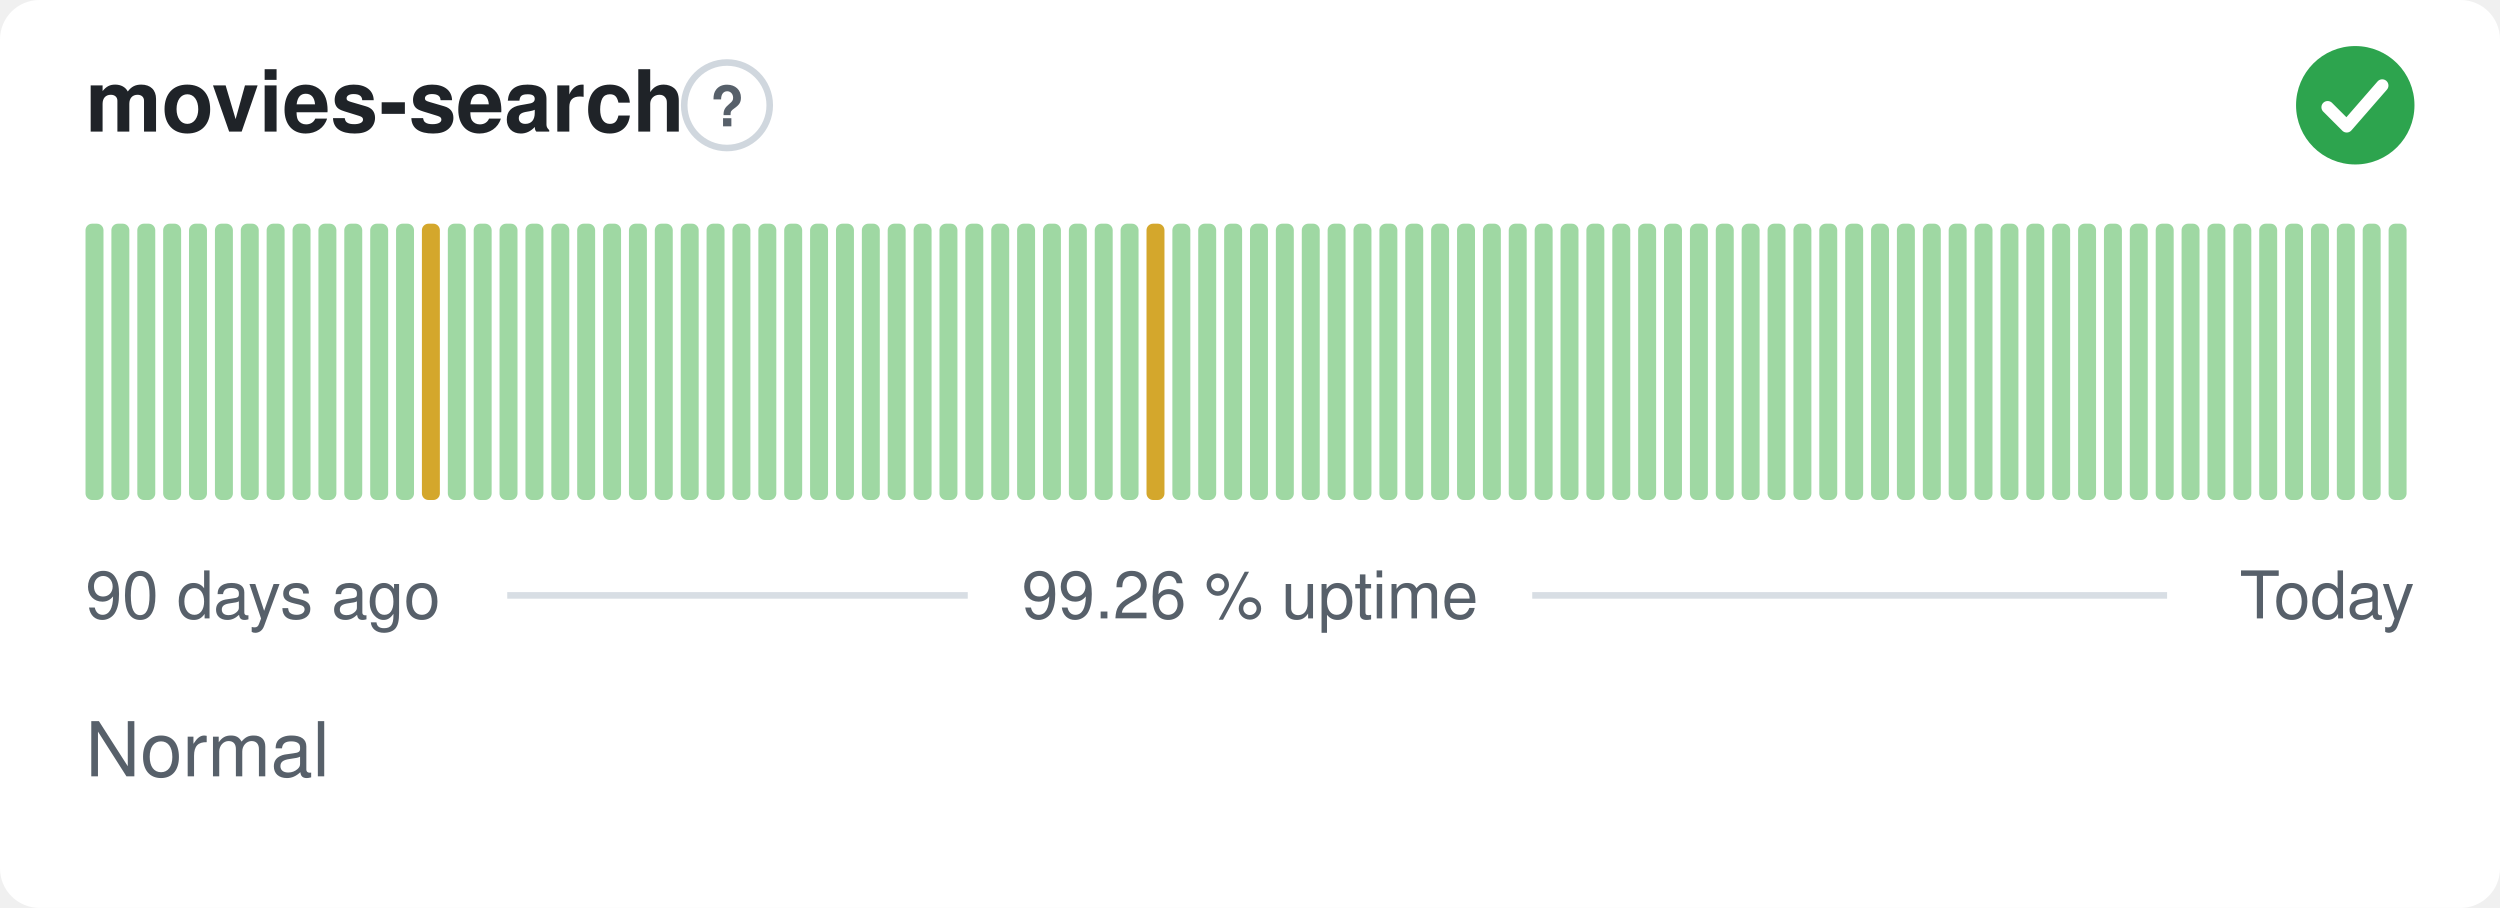
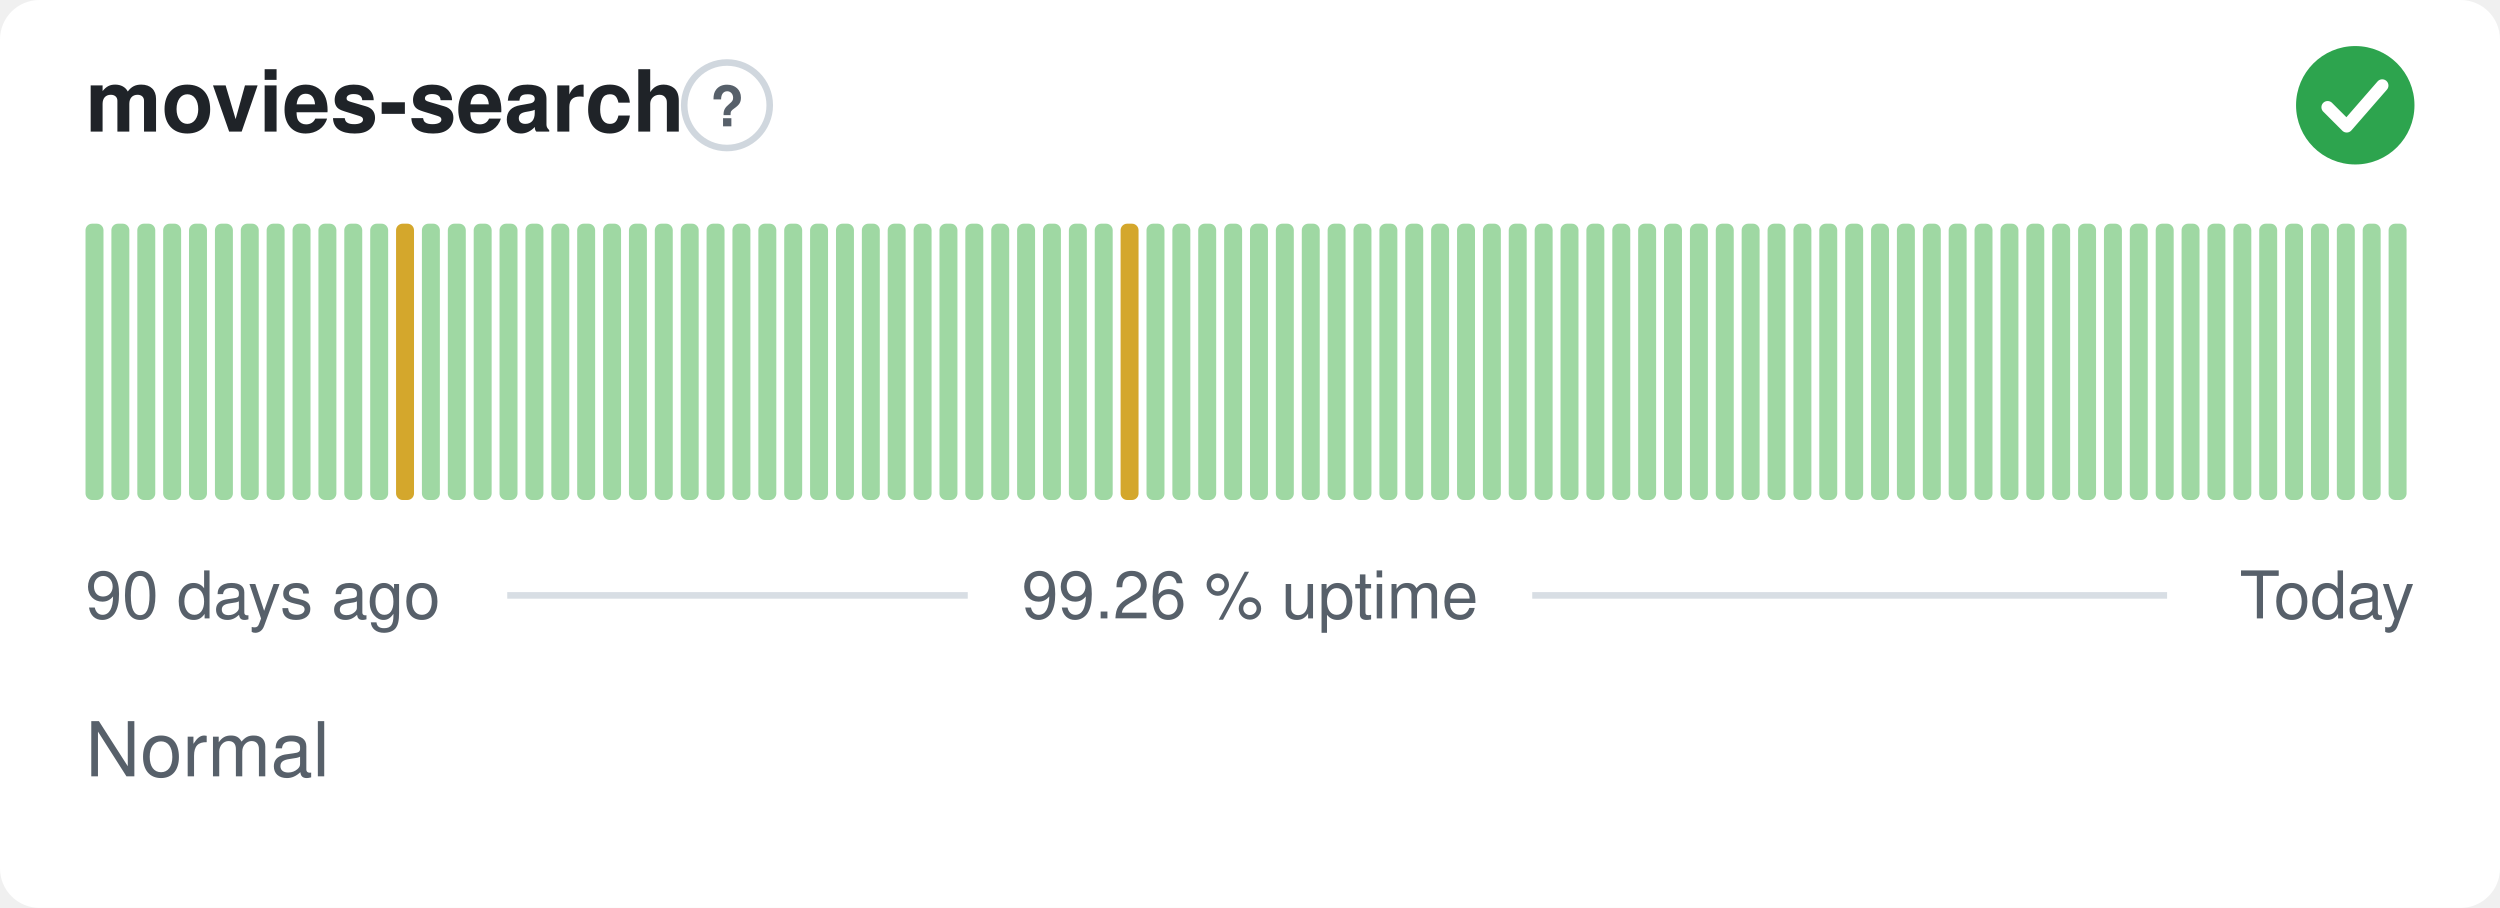
<svg xmlns="http://www.w3.org/2000/svg" width="380" height="138" viewBox="0 0 380 138" role="img" aria-label="movies-search: Normal, 99.26 % uptime over the last 90 days" font-family="-apple-system,BlinkMacSystemFont,'Segoe UI',Helvetica,Arial,sans-serif">
  <style>
    @media (prefers-color-scheme: dark) {
      .bg { fill: #0d1117 }
      .title { fill: #e6edf3 }
      .muted { fill: #8b949e }
      .hint { stroke: #30363d }
      .rule { stroke: #30363d }
      .nodata { fill: #21262d }
    }
  </style>
  <rect class="bg" width="380" height="138" rx="6" fill="#ffffff" />
  <text class="title" x="13" y="20" font-size="13" font-weight="600" fill="#1f2328">movies-search</text>
  <circle class="hint" cx="110.5" cy="16" r="6.5" fill="none" stroke="#d0d7de" stroke-width="1" />
  <text class="muted" x="110.5" y="19.2" text-anchor="middle" font-size="8.5" font-weight="700" fill="#57606a">?</text>
  <circle cx="358" cy="16" r="9" fill="#2da44e" />
  <path d="M353.80 16.30l2.90 2.90 5.40 -6.20" fill="none" stroke="#fff" stroke-width="1.89" stroke-linecap="round" stroke-linejoin="round" />
  <rect x="13.00" y="34.00" width="2.73" height="42.00" rx="1" fill="#9fd8a3" />
  <rect x="16.93" y="34.00" width="2.73" height="42.00" rx="1" fill="#9fd8a3" />
  <rect x="20.87" y="34.00" width="2.73" height="42.00" rx="1" fill="#9fd8a3" />
  <rect x="24.80" y="34.00" width="2.73" height="42.00" rx="1" fill="#9fd8a3" />
  <rect x="28.73" y="34.00" width="2.73" height="42.00" rx="1" fill="#9fd8a3" />
  <rect x="32.67" y="34.00" width="2.73" height="42.00" rx="1" fill="#9fd8a3" />
  <rect x="36.60" y="34.00" width="2.73" height="42.00" rx="1" fill="#9fd8a3" />
  <rect x="40.53" y="34.00" width="2.73" height="42.00" rx="1" fill="#9fd8a3" />
  <rect x="44.47" y="34.00" width="2.73" height="42.00" rx="1" fill="#9fd8a3" />
  <rect x="48.40" y="34.00" width="2.73" height="42.00" rx="1" fill="#9fd8a3" />
  <rect x="52.33" y="34.00" width="2.73" height="42.00" rx="1" fill="#9fd8a3" />
  <rect x="56.27" y="34.00" width="2.73" height="42.00" rx="1" fill="#9fd8a3" />
-   <rect x="60.20" y="34.00" width="2.73" height="42.00" rx="1" fill="#9fd8a3" />
-   <rect x="64.13" y="34.00" width="2.73" height="42.00" rx="1" fill="#d4a72c" />
+   <rect x="60.20" y="34.00" width="2.73" height="42.00" rx="1" fill="#d4a72c" />
+   <rect x="64.13" y="34.00" width="2.73" height="42.00" rx="1" fill="#9fd8a3" />
  <rect x="68.07" y="34.00" width="2.73" height="42.00" rx="1" fill="#9fd8a3" />
  <rect x="72.00" y="34.00" width="2.73" height="42.00" rx="1" fill="#9fd8a3" />
  <rect x="75.93" y="34.00" width="2.73" height="42.00" rx="1" fill="#9fd8a3" />
  <rect x="79.87" y="34.00" width="2.73" height="42.00" rx="1" fill="#9fd8a3" />
  <rect x="83.80" y="34.00" width="2.73" height="42.00" rx="1" fill="#9fd8a3" />
  <rect x="87.73" y="34.00" width="2.73" height="42.00" rx="1" fill="#9fd8a3" />
  <rect x="91.67" y="34.00" width="2.73" height="42.00" rx="1" fill="#9fd8a3" />
  <rect x="95.60" y="34.00" width="2.73" height="42.00" rx="1" fill="#9fd8a3" />
  <rect x="99.53" y="34.00" width="2.73" height="42.00" rx="1" fill="#9fd8a3" />
  <rect x="103.47" y="34.00" width="2.73" height="42.00" rx="1" fill="#9fd8a3" />
  <rect x="107.40" y="34.00" width="2.73" height="42.00" rx="1" fill="#9fd8a3" />
  <rect x="111.33" y="34.00" width="2.73" height="42.00" rx="1" fill="#9fd8a3" />
  <rect x="115.27" y="34.00" width="2.73" height="42.00" rx="1" fill="#9fd8a3" />
  <rect x="119.20" y="34.00" width="2.73" height="42.00" rx="1" fill="#9fd8a3" />
  <rect x="123.13" y="34.00" width="2.73" height="42.00" rx="1" fill="#9fd8a3" />
  <rect x="127.07" y="34.00" width="2.73" height="42.00" rx="1" fill="#9fd8a3" />
  <rect x="131.00" y="34.00" width="2.73" height="42.00" rx="1" fill="#9fd8a3" />
  <rect x="134.93" y="34.00" width="2.73" height="42.00" rx="1" fill="#9fd8a3" />
  <rect x="138.87" y="34.00" width="2.73" height="42.00" rx="1" fill="#9fd8a3" />
  <rect x="142.80" y="34.00" width="2.73" height="42.00" rx="1" fill="#9fd8a3" />
  <rect x="146.73" y="34.00" width="2.73" height="42.00" rx="1" fill="#9fd8a3" />
  <rect x="150.67" y="34.00" width="2.73" height="42.00" rx="1" fill="#9fd8a3" />
  <rect x="154.60" y="34.00" width="2.73" height="42.00" rx="1" fill="#9fd8a3" />
  <rect x="158.53" y="34.00" width="2.73" height="42.00" rx="1" fill="#9fd8a3" />
  <rect x="162.47" y="34.00" width="2.73" height="42.00" rx="1" fill="#9fd8a3" />
  <rect x="166.40" y="34.00" width="2.73" height="42.00" rx="1" fill="#9fd8a3" />
-   <rect x="170.33" y="34.00" width="2.73" height="42.00" rx="1" fill="#9fd8a3" />
-   <rect x="174.27" y="34.00" width="2.73" height="42.00" rx="1" fill="#d4a72c" />
+   <rect x="170.33" y="34.00" width="2.73" height="42.00" rx="1" fill="#d4a72c" />
+   <rect x="174.27" y="34.00" width="2.73" height="42.00" rx="1" fill="#9fd8a3" />
  <rect x="178.20" y="34.00" width="2.73" height="42.00" rx="1" fill="#9fd8a3" />
  <rect x="182.13" y="34.00" width="2.73" height="42.00" rx="1" fill="#9fd8a3" />
  <rect x="186.07" y="34.00" width="2.73" height="42.00" rx="1" fill="#9fd8a3" />
  <rect x="190.00" y="34.00" width="2.73" height="42.00" rx="1" fill="#9fd8a3" />
  <rect x="193.93" y="34.00" width="2.73" height="42.00" rx="1" fill="#9fd8a3" />
  <rect x="197.87" y="34.00" width="2.73" height="42.00" rx="1" fill="#9fd8a3" />
  <rect x="201.80" y="34.00" width="2.73" height="42.00" rx="1" fill="#9fd8a3" />
  <rect x="205.73" y="34.00" width="2.73" height="42.00" rx="1" fill="#9fd8a3" />
  <rect x="209.67" y="34.00" width="2.73" height="42.00" rx="1" fill="#9fd8a3" />
  <rect x="213.60" y="34.00" width="2.73" height="42.00" rx="1" fill="#9fd8a3" />
  <rect x="217.53" y="34.00" width="2.73" height="42.00" rx="1" fill="#9fd8a3" />
  <rect x="221.47" y="34.00" width="2.73" height="42.00" rx="1" fill="#9fd8a3" />
  <rect x="225.40" y="34.00" width="2.73" height="42.00" rx="1" fill="#9fd8a3" />
  <rect x="229.33" y="34.00" width="2.73" height="42.00" rx="1" fill="#9fd8a3" />
  <rect x="233.27" y="34.00" width="2.73" height="42.00" rx="1" fill="#9fd8a3" />
  <rect x="237.20" y="34.00" width="2.73" height="42.00" rx="1" fill="#9fd8a3" />
  <rect x="241.13" y="34.00" width="2.73" height="42.00" rx="1" fill="#9fd8a3" />
  <rect x="245.07" y="34.00" width="2.73" height="42.00" rx="1" fill="#9fd8a3" />
  <rect x="249.00" y="34.00" width="2.73" height="42.00" rx="1" fill="#9fd8a3" />
  <rect x="252.93" y="34.00" width="2.73" height="42.00" rx="1" fill="#9fd8a3" />
  <rect x="256.87" y="34.00" width="2.73" height="42.00" rx="1" fill="#9fd8a3" />
  <rect x="260.80" y="34.00" width="2.73" height="42.00" rx="1" fill="#9fd8a3" />
  <rect x="264.73" y="34.00" width="2.73" height="42.00" rx="1" fill="#9fd8a3" />
  <rect x="268.67" y="34.00" width="2.73" height="42.00" rx="1" fill="#9fd8a3" />
  <rect x="272.60" y="34.00" width="2.73" height="42.00" rx="1" fill="#9fd8a3" />
  <rect x="276.53" y="34.00" width="2.73" height="42.00" rx="1" fill="#9fd8a3" />
  <rect x="280.47" y="34.00" width="2.73" height="42.00" rx="1" fill="#9fd8a3" />
  <rect x="284.40" y="34.00" width="2.73" height="42.00" rx="1" fill="#9fd8a3" />
  <rect x="288.33" y="34.00" width="2.73" height="42.00" rx="1" fill="#9fd8a3" />
  <rect x="292.27" y="34.00" width="2.73" height="42.00" rx="1" fill="#9fd8a3" />
  <rect x="296.20" y="34.00" width="2.73" height="42.00" rx="1" fill="#9fd8a3" />
  <rect x="300.13" y="34.00" width="2.73" height="42.00" rx="1" fill="#9fd8a3" />
  <rect x="304.07" y="34.00" width="2.73" height="42.00" rx="1" fill="#9fd8a3" />
  <rect x="308.00" y="34.00" width="2.73" height="42.00" rx="1" fill="#9fd8a3" />
  <rect x="311.93" y="34.00" width="2.73" height="42.00" rx="1" fill="#9fd8a3" />
  <rect x="315.87" y="34.00" width="2.73" height="42.00" rx="1" fill="#9fd8a3" />
  <rect x="319.80" y="34.00" width="2.73" height="42.00" rx="1" fill="#9fd8a3" />
  <rect x="323.73" y="34.00" width="2.73" height="42.00" rx="1" fill="#9fd8a3" />
  <rect x="327.67" y="34.00" width="2.73" height="42.00" rx="1" fill="#9fd8a3" />
  <rect x="331.60" y="34.00" width="2.73" height="42.00" rx="1" fill="#9fd8a3" />
  <rect x="335.53" y="34.00" width="2.73" height="42.00" rx="1" fill="#9fd8a3" />
  <rect x="339.47" y="34.00" width="2.73" height="42.00" rx="1" fill="#9fd8a3" />
  <rect x="343.40" y="34.00" width="2.73" height="42.00" rx="1" fill="#9fd8a3" />
  <rect x="347.33" y="34.00" width="2.73" height="42.00" rx="1" fill="#9fd8a3" />
  <rect x="351.27" y="34.00" width="2.73" height="42.00" rx="1" fill="#9fd8a3" />
  <rect x="355.20" y="34.00" width="2.73" height="42.00" rx="1" fill="#9fd8a3" />
  <rect x="359.13" y="34.00" width="2.73" height="42.00" rx="1" fill="#9fd8a3" />
  <rect x="363.07" y="34.00" width="2.73" height="42.00" rx="1" fill="#9fd8a3" />
  <text class="muted" x="13" y="94" font-size="10" fill="#57606a">90 days ago</text>
  <text class="muted" x="190" y="94" text-anchor="middle" font-size="10" fill="#57606a">99.26 % uptime</text>
  <text class="muted" x="367" y="94" text-anchor="end" font-size="10" fill="#57606a">Today</text>
  <line class="rule" x1="77.1" y1="90.5" x2="147.1" y2="90.5" stroke="#d8dee4" stroke-width="1" />
  <line class="rule" x1="232.9" y1="90.5" x2="329.4" y2="90.5" stroke="#d8dee4" stroke-width="1" />
  <text class="muted" x="13" y="118" font-size="11.5" fill="#57606a">Normal</text>
</svg>
